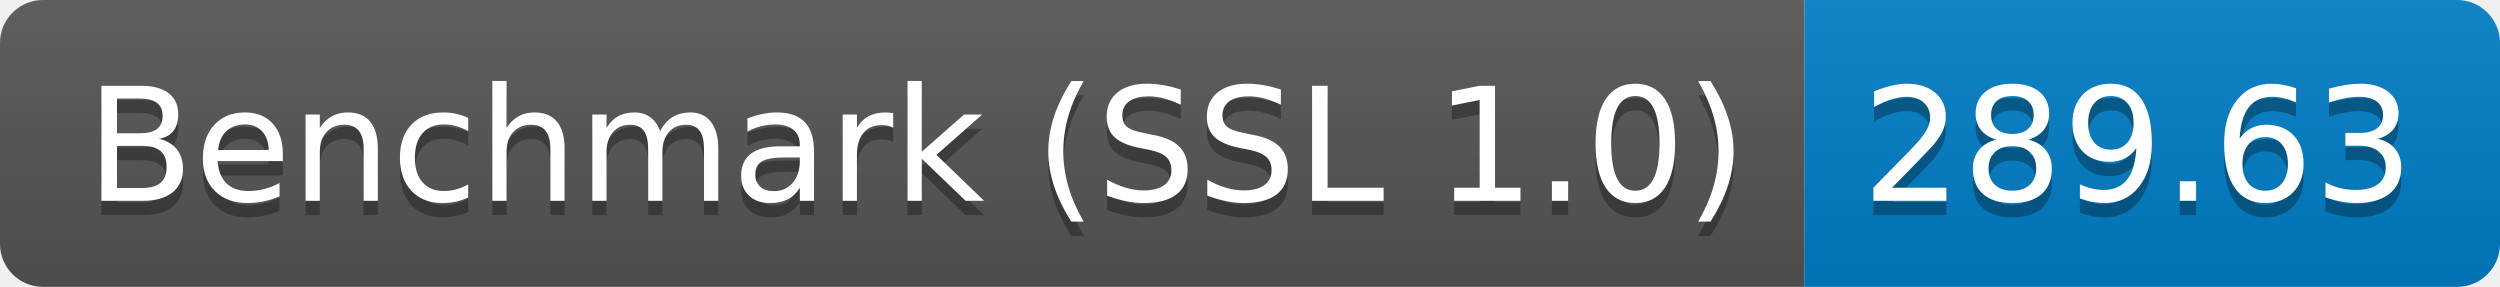
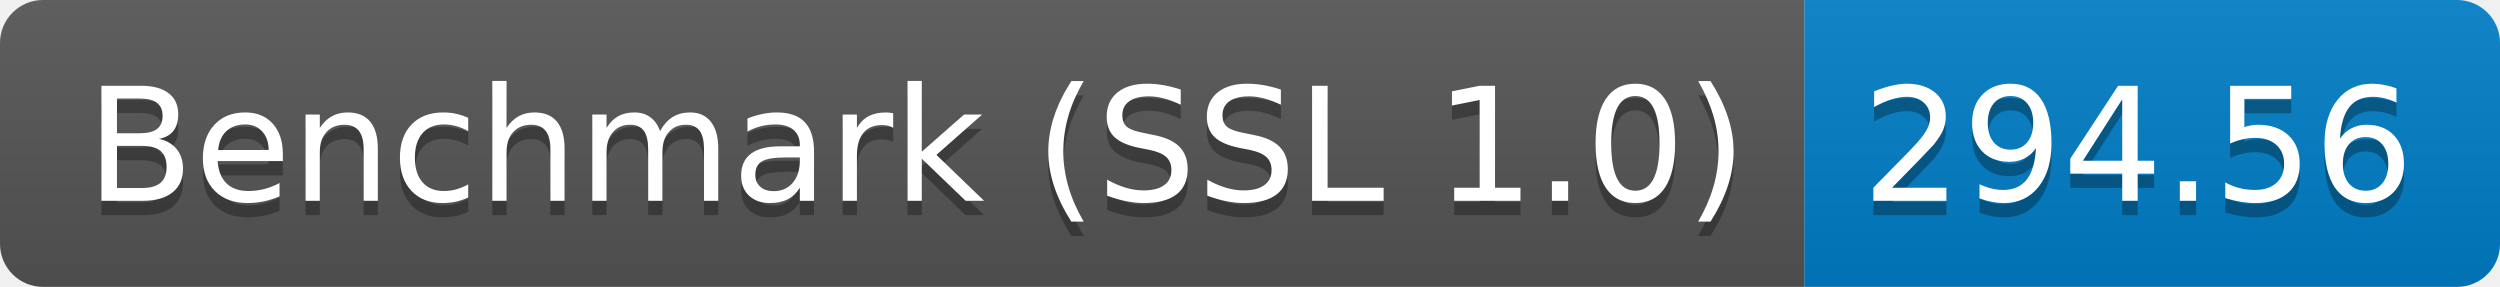
<svg xmlns="http://www.w3.org/2000/svg" height="20" width="174.3">
  <linearGradient id="smooth" x2="0" y2="100%">
    <stop offset="0" stop-color="#bbb" stop-opacity=".1" />
    <stop offset="1" stop-opacity=".1" />
  </linearGradient>
  <clipPath id="round">
    <rect fill="#fff" height="20" rx="3" width="174.3" />
  </clipPath>
  <g clip-path="url(#round)">
    <rect fill="#555" height="20" width="125.8" />
    <rect fill="#007ec6" height="20" width="48.5" x="125.8" />
    <rect fill="url(#smooth)" height="20" width="174.3" />
  </g>
  <g fill="#fff" font-family="DejaVu Sans,Verdana,Geneva,sans-serif" font-size="110" text-anchor="middle">
    <text fill="#010101" fill-opacity=".3" lengthAdjust="spacing" textLength="1158.0" transform="scale(0.1)" x="639.0" y="150">Benchmark (SSL 1.0)</text>
    <text lengthAdjust="spacing" textLength="1158.0" transform="scale(0.1)" x="639.0" y="140">Benchmark (SSL 1.0)</text>
-     <text fill="#010101" fill-opacity=".3" lengthAdjust="spacing" textLength="385.0" transform="scale(0.1)" x="1490.5" y="150">289.63</text>
-     <text lengthAdjust="spacing" textLength="385.0" transform="scale(0.1)" x="1490.5" y="140">289.63</text>
+     <text fill="#010101" fill-opacity=".3" lengthAdjust="spacing" textLength="385.0" transform="scale(0.1)" x="1490.5" y="150">294.56</text>
+     <text lengthAdjust="spacing" textLength="385.0" transform="scale(0.1)" x="1490.5" y="140">294.56</text>
  </g>
</svg>
